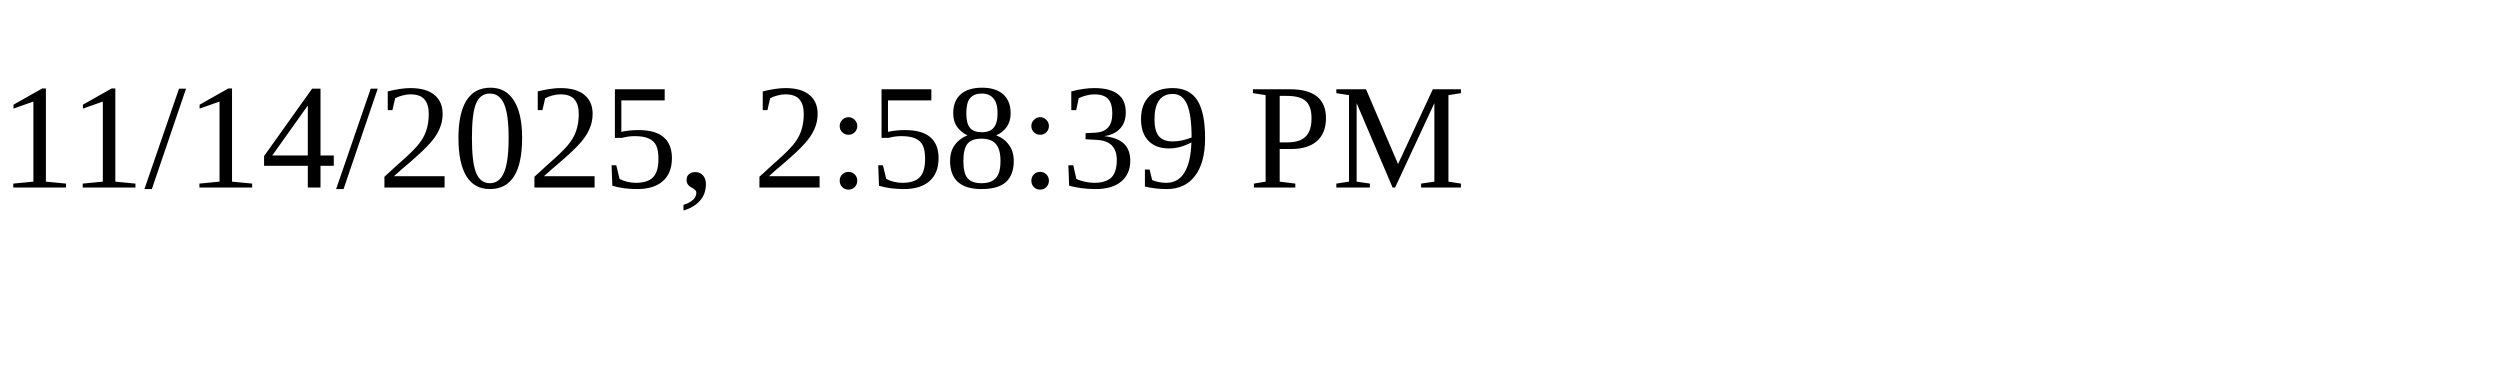
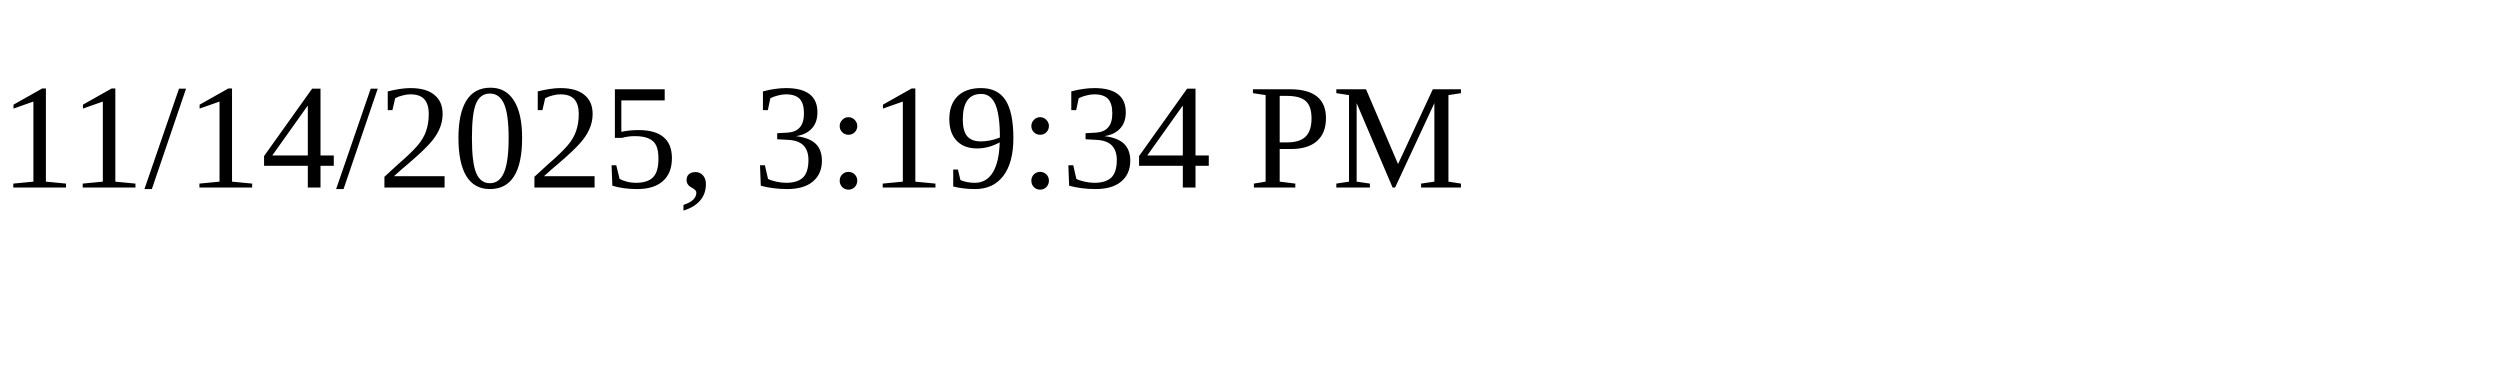
<svg xmlns="http://www.w3.org/2000/svg" height="30" width="200">
-   <text x="0" y="15">11/14/2025, 2:58:39 PM</text>
+   <text x="0" y="15">11/14/2025, 3:19:34 PM</text>
</svg>
